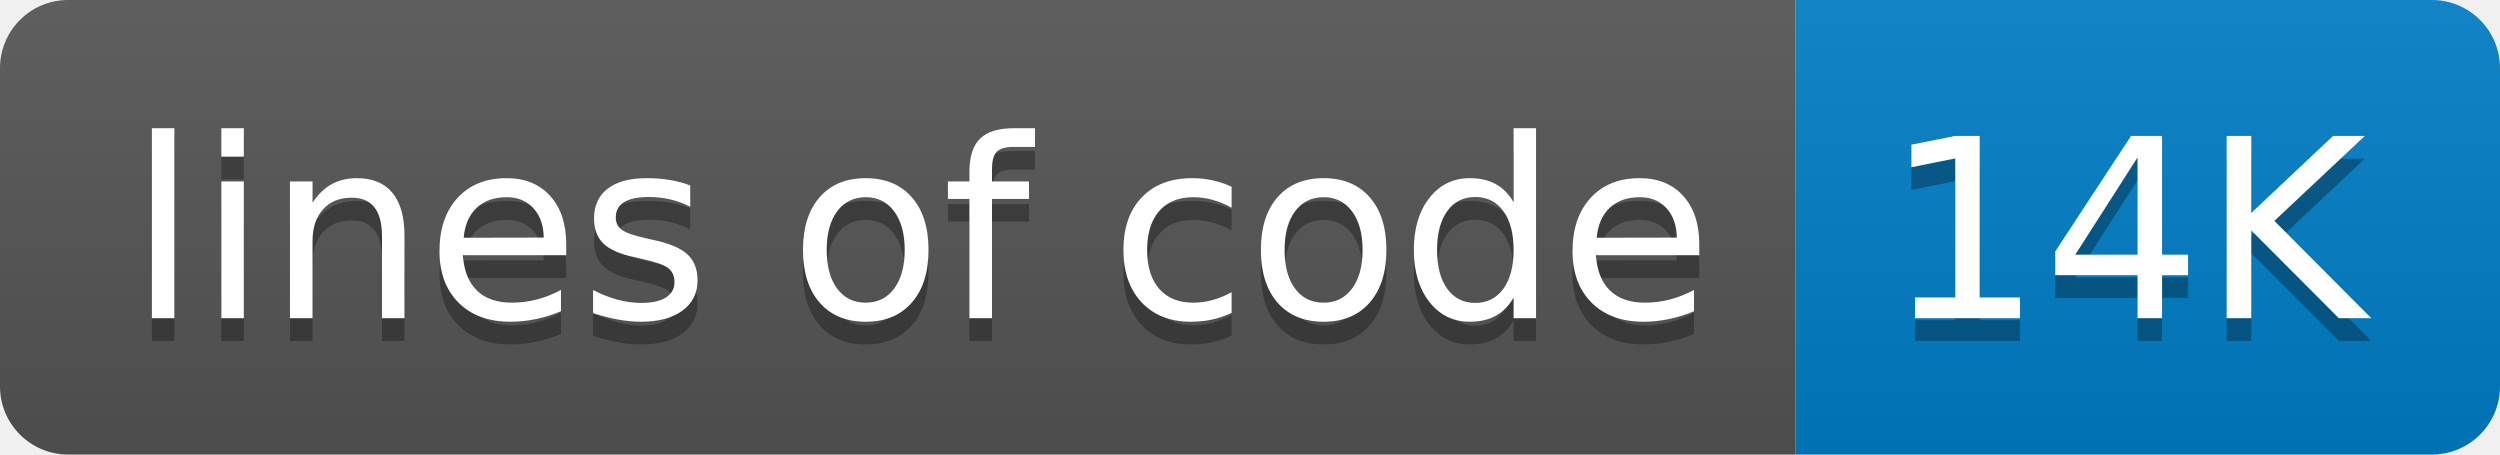
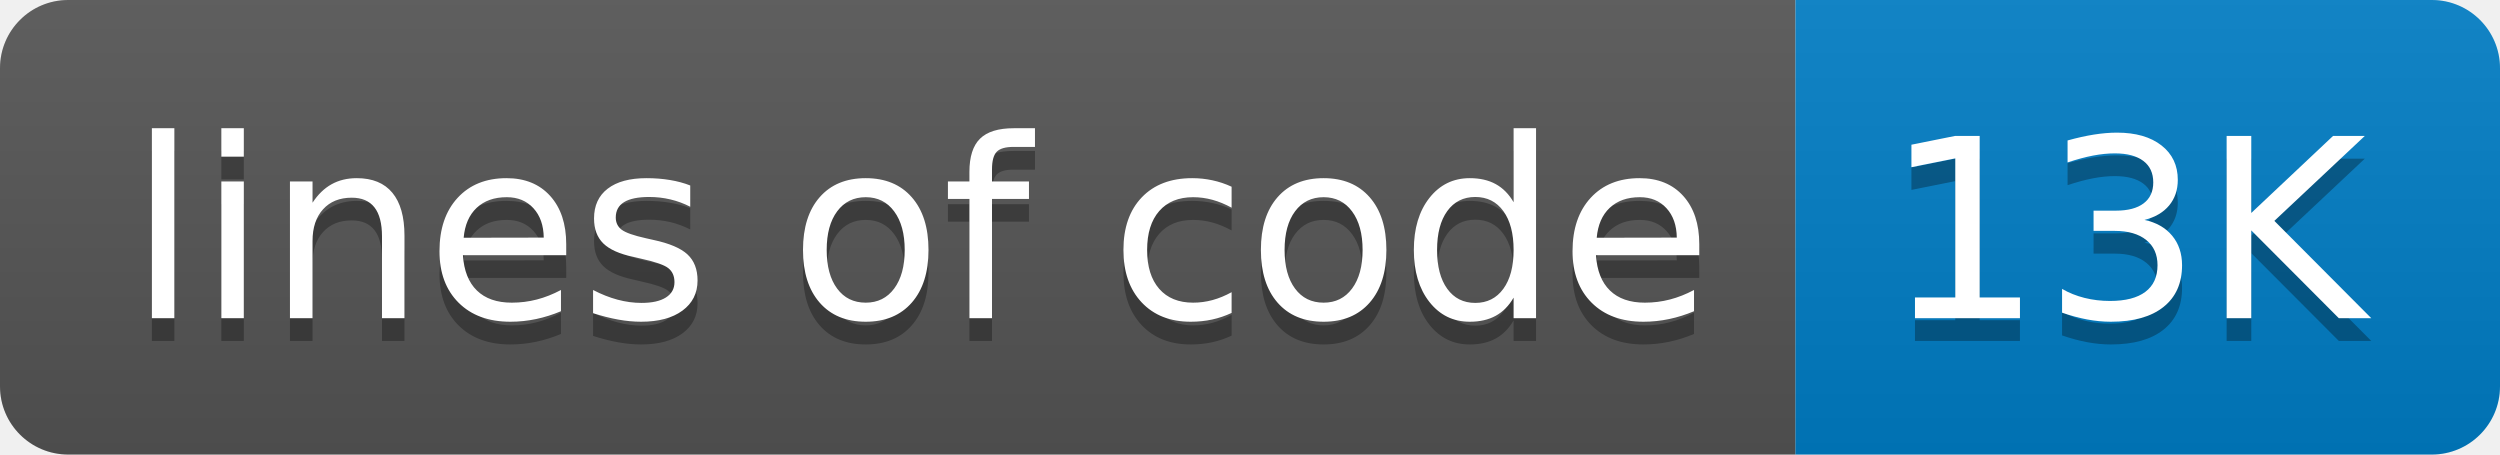
- <svg xmlns="http://www.w3.org/2000/svg" width="110" height="20" role="img" aria-label="lines of code: 14K">
+ <svg xmlns="http://www.w3.org/2000/svg" width="110" height="20" role="img" aria-label="lines of code: 13K">
  <linearGradient id="s" x2="0" y2="100%">
    <stop offset="0" stop-color="#bbb" stop-opacity=".1" />
    <stop offset="1" stop-opacity=".1" />
  </linearGradient>
  <clipPath id="r">
    <rect width="110" height="20" rx="3" fill="#fff" />
  </clipPath>
  <g clip-path="url(#r)">
    <rect width="79" height="20" fill="#555" />
    <rect x="79" width="31" height="20" fill="#007ec6" />
    <rect width="110" height="20" fill="url(#s)" />
  </g>
  <g fill="#fff" text-anchor="middle" font-family="Verdana,Geneva,DejaVu Sans,sans-serif" text-rendering="geometricPrecision" font-size="110">
    <text aria-hidden="true" x="405" y="150" fill="#010101" fill-opacity=".3" transform="scale(.1)" textLength="690">lines of code</text>
    <text x="405" y="140" transform="scale(.1)" fill="#fff" textLength="690">lines of code</text>
-     <text aria-hidden="true" x="935" y="150" fill="#010101" fill-opacity=".3" transform="scale(.1)" textLength="210">14K</text>
-     <text x="935" y="140" transform="scale(.1)" fill="#fff" textLength="210">14K</text>
+     <text aria-hidden="true" x="935" y="150" fill="#010101" fill-opacity=".3" transform="scale(.1)" textLength="210">13K</text>
+     <text x="935" y="140" transform="scale(.1)" fill="#fff" textLength="210">13K</text>
  </g>
</svg>
